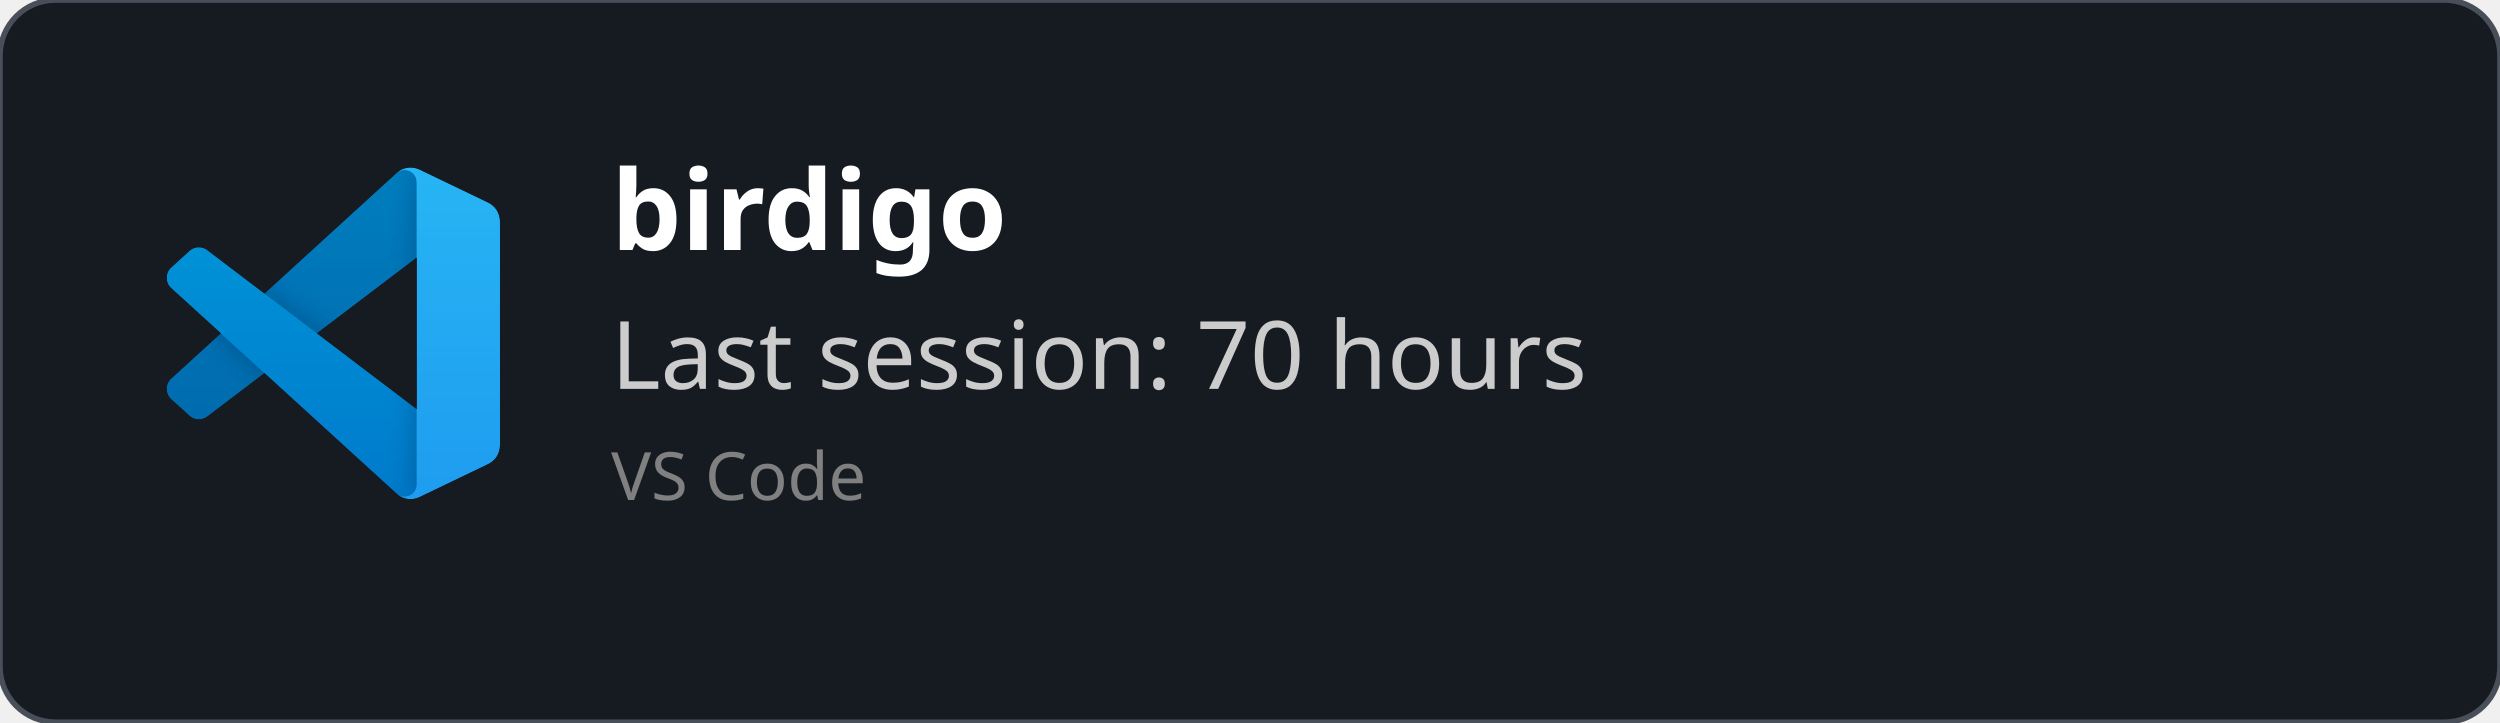
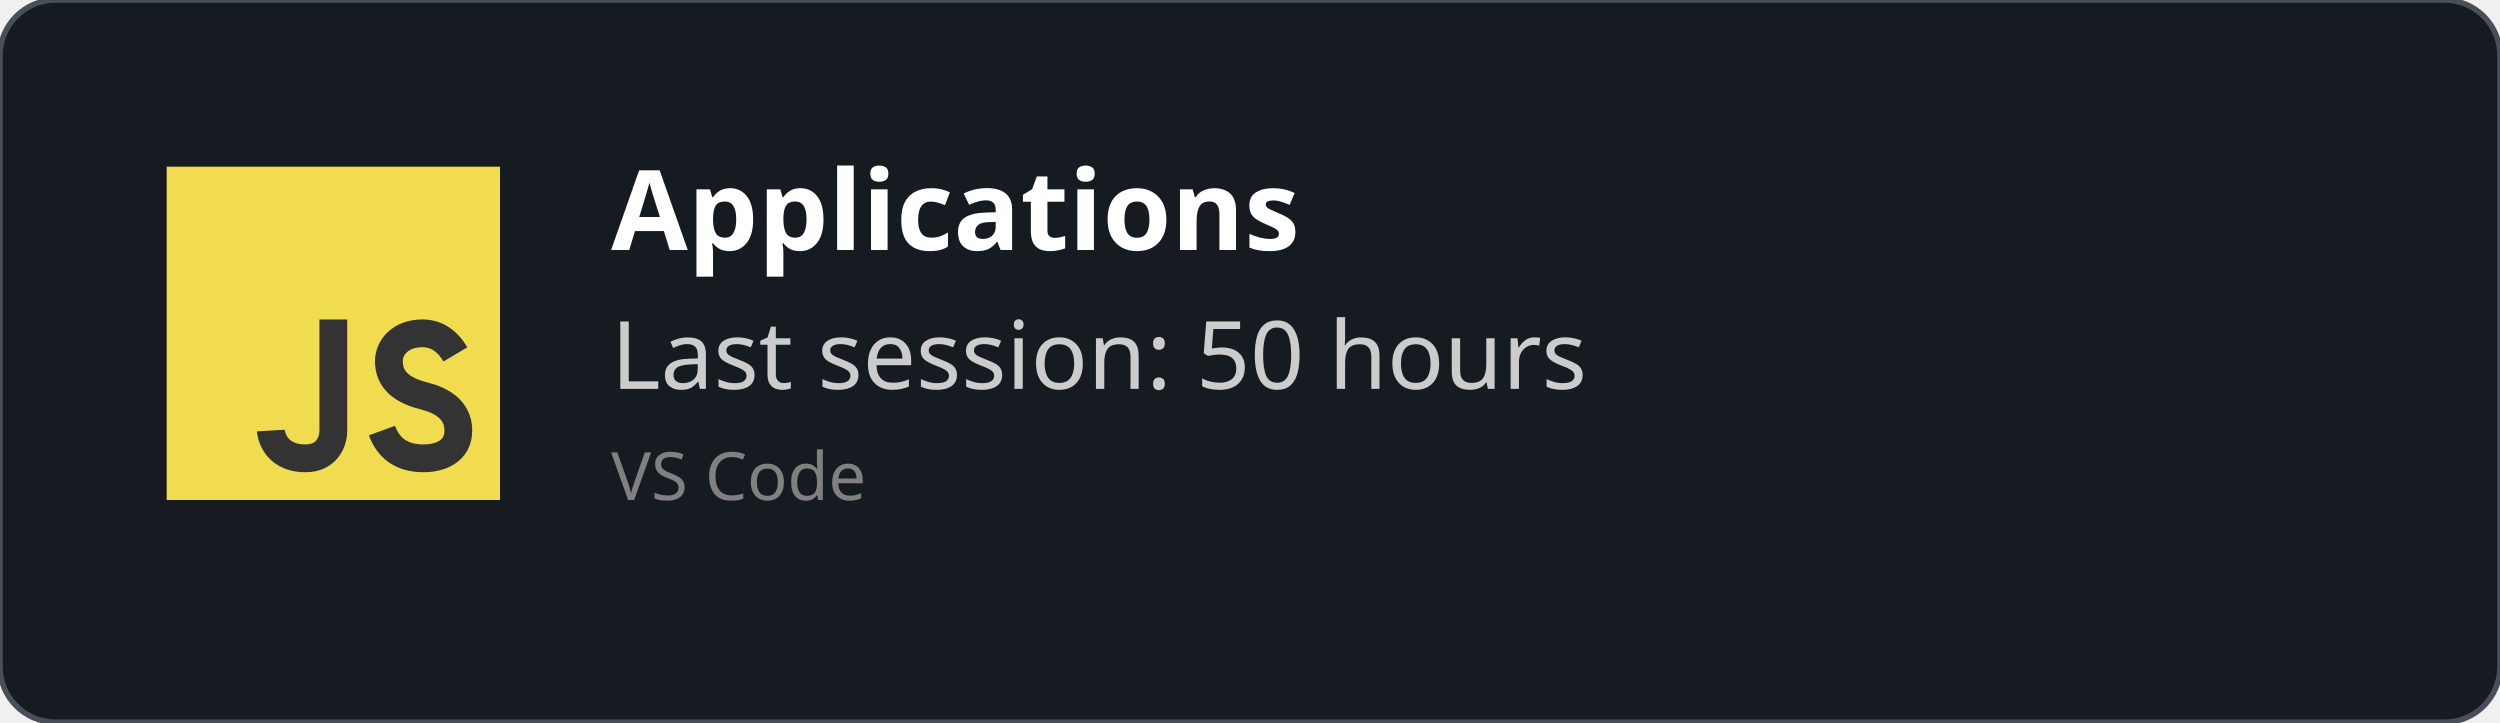
<svg xmlns="http://www.w3.org/2000/svg" width="450" height="130" viewBox="0 0 450 130" fill="none" role="img">
  <style>
    *{
        font-family: 'Segoe UI', Ubuntu, monospace
    }
    </style>
  <defs>
    <clipPath id="horizontalClip" x="20" y="20" width="500" height="200">
      <rect x="90" y="20" width="300" height="50" />
    </clipPath>
  </defs>
  <rect width="450" height="130" fill="rgba(22,27,34)" stroke="#484f58" stroke-width="1" fill-opacity="1" stroke-opacity="1" x="0" y="0" rx="10px" ry="10px">
    </rect>
-   <svg width="60" height="60" x="30" y="30" viewBox="0 0 100 100" fill="none" id="vscode">
-     <mask id="mask0" mask-type="alpha" maskUnits="userSpaceOnUse" x="0" y="0" width="100" height="100">
-       <path fill-rule="evenodd" clip-rule="evenodd" d="M70.912 99.317C72.487 99.931 74.283 99.891 75.873 99.126L96.461 89.22C98.624 88.179 100 85.989 100 83.587V16.413C100 14.011 98.624 11.822 96.461 10.781L75.873 0.874C73.786 -0.13 71.345 0.116 69.513 1.447C69.252 1.637 69.003 1.849 68.769 2.083L29.355 38.041L12.187 25.01C10.589 23.797 8.354 23.896 6.869 25.246L1.363 30.255C-0.453 31.906 -0.455 34.763 1.359 36.417L16.247 50L1.359 63.583C-0.455 65.237 -0.453 68.094 1.363 69.745L6.869 74.754C8.354 76.104 10.589 76.204 12.187 74.99L29.355 61.959L68.769 97.917C69.392 98.541 70.125 99.01 70.912 99.317ZM75.015 27.299L45.109 50L75.015 72.701V27.299Z" fill="white" />
-     </mask>
-     <g mask="url(#mask0)">
-       <path d="M96.461 10.796L75.857 0.876C73.472 -0.273 70.622 0.212 68.75 2.083L1.299 63.583C-0.516 65.237 -0.514 68.094 1.303 69.745L6.813 74.754C8.298 76.104 10.535 76.204 12.134 74.99L93.361 13.37C96.086 11.303 100 13.246 100 16.667V16.427C100 14.027 98.625 11.838 96.461 10.796Z" fill="#0065A9" />
-       <g filter="url(#filter0_d)">
-         <path d="M96.461 89.204L75.857 99.124C73.472 100.273 70.622 99.788 68.75 97.917L1.299 36.417C-0.516 34.763 -0.514 31.906 1.303 30.255L6.813 25.246C8.298 23.896 10.535 23.796 12.134 25.009L93.361 86.63C96.086 88.697 100 86.754 100 83.333V83.573C100 85.974 98.625 88.162 96.461 89.204Z" fill="#007ACC" />
-       </g>
-       <g filter="url(#filter1_d)">
-         <path d="M75.858 99.126C73.472 100.274 70.622 99.788 68.75 97.917C71.056 100.223 75 98.59 75 95.328V4.672C75 1.41 71.056 -0.223 68.75 2.083C70.622 0.211 73.472 -0.274 75.858 0.874L96.459 10.781C98.623 11.822 100 14.011 100 16.413V83.587C100 85.989 98.623 88.179 96.459 89.22L75.858 99.126Z" fill="#1F9CF0" />
-       </g>
-       <g style="mix-blend-mode:overlay" opacity="0.25">
-         <path fill-rule="evenodd" clip-rule="evenodd" d="M70.851 99.317C72.426 99.931 74.222 99.891 75.812 99.126L96.4 89.22C98.563 88.179 99.939 85.989 99.939 83.587V16.413C99.939 14.011 98.564 11.822 96.4 10.781L75.812 0.874C73.725 -0.13 71.284 0.116 69.453 1.447C69.191 1.637 68.942 1.849 68.708 2.083L29.294 38.041L12.126 25.01C10.528 23.796 8.293 23.896 6.809 25.246L1.302 30.255C-0.513 31.906 -0.515 34.763 1.298 36.417L16.186 50L1.298 63.583C-0.515 65.237 -0.513 68.094 1.302 69.745L6.809 74.754C8.293 76.104 10.528 76.204 12.126 74.99L29.294 61.959L68.708 97.917C69.332 98.54 70.064 99.01 70.851 99.317ZM74.954 27.299L45.048 50L74.954 72.701V27.299Z" fill="url(#paint0_linear)" />
-       </g>
+   <svg width="60px" height="60px" x="30" y="30" viewBox="0 0 24 24" id="js">
+     <g fill="none" fill-rule="evenodd">
+       <rect width="24" height="24" fill="#F1DC50" />
+       <path stroke="#333" stroke-width="2" d="M12,11 C12,15.749 12,18.416 12,19 C12,19.876 11.477,21 10,21 C7.615,21 7.5,19 7.5,19 M20.79,13.516 C20.19,12.505 19.394,12 18.404,12 C16.856,12 16,13 16,14 C16,15 16.5,16 18.508,16.5 C19.786,16.818 21,17.5 21,19 C21,20.5 19.685,21 18.5,21 C16.986,21 15.986,20.333 15.5,19" />
    </g>
-     <defs>
-       <filter id="filter0_d" x="-8.394" y="15.829" width="116.727" height="92.246" filterUnits="userSpaceOnUse" color-interpolation-filters="sRGB">
-         <feFlood flood-opacity="0" result="BackgroundImageFix" />
-         <feColorMatrix in="SourceAlpha" type="matrix" values="0 0 0 0 0 0 0 0 0 0 0 0 0 0 0 0 0 0 127 0" />
-         <feOffset />
-         <feGaussianBlur stdDeviation="4.167" />
-         <feColorMatrix type="matrix" values="0 0 0 0 0 0 0 0 0 0 0 0 0 0 0 0 0 0 0.25 0" />
-         <feBlend mode="overlay" in2="BackgroundImageFix" result="effect1_dropShadow" />
-         <feBlend mode="normal" in="SourceGraphic" in2="effect1_dropShadow" result="shape" />
-       </filter>
-       <filter id="filter1_d" x="60.417" y="-8.076" width="47.917" height="116.151" filterUnits="userSpaceOnUse" color-interpolation-filters="sRGB">
-         <feFlood flood-opacity="0" result="BackgroundImageFix" />
-         <feColorMatrix in="SourceAlpha" type="matrix" values="0 0 0 0 0 0 0 0 0 0 0 0 0 0 0 0 0 0 127 0" />
-         <feOffset />
-         <feGaussianBlur stdDeviation="4.167" />
-         <feColorMatrix type="matrix" values="0 0 0 0 0 0 0 0 0 0 0 0 0 0 0 0 0 0 0.25 0" />
-         <feBlend mode="overlay" in2="BackgroundImageFix" result="effect1_dropShadow" />
-         <feBlend mode="normal" in="SourceGraphic" in2="effect1_dropShadow" result="shape" />
-       </filter>
-       <linearGradient id="paint0_linear" x1="49.939" y1="0.258" x2="49.939" y2="99.742" gradientUnits="userSpaceOnUse">
-         <stop stop-color="white" />
-         <stop offset="1" stop-color="white" stop-opacity="0" />
-       </linearGradient>
-     </defs>
  </svg>
  <text x="110" y="45" font-size="20" clip-path="url(#horizontalClip)" font-weight="bold" font-family="Ubuntu" fill="white">
-     birdigo
+     Applications
    </text>
  <text x="110" y="70" font-size="17px" font-family="Ubuntu" fill="#ccc">
-     Last session: 70 hours
+     Last session: 50 hours
    </text>
  <text x="110" y="90" font-size="12px" font-family="Ubuntu" fill="grey">
    VS Code
    </text>
</svg>
